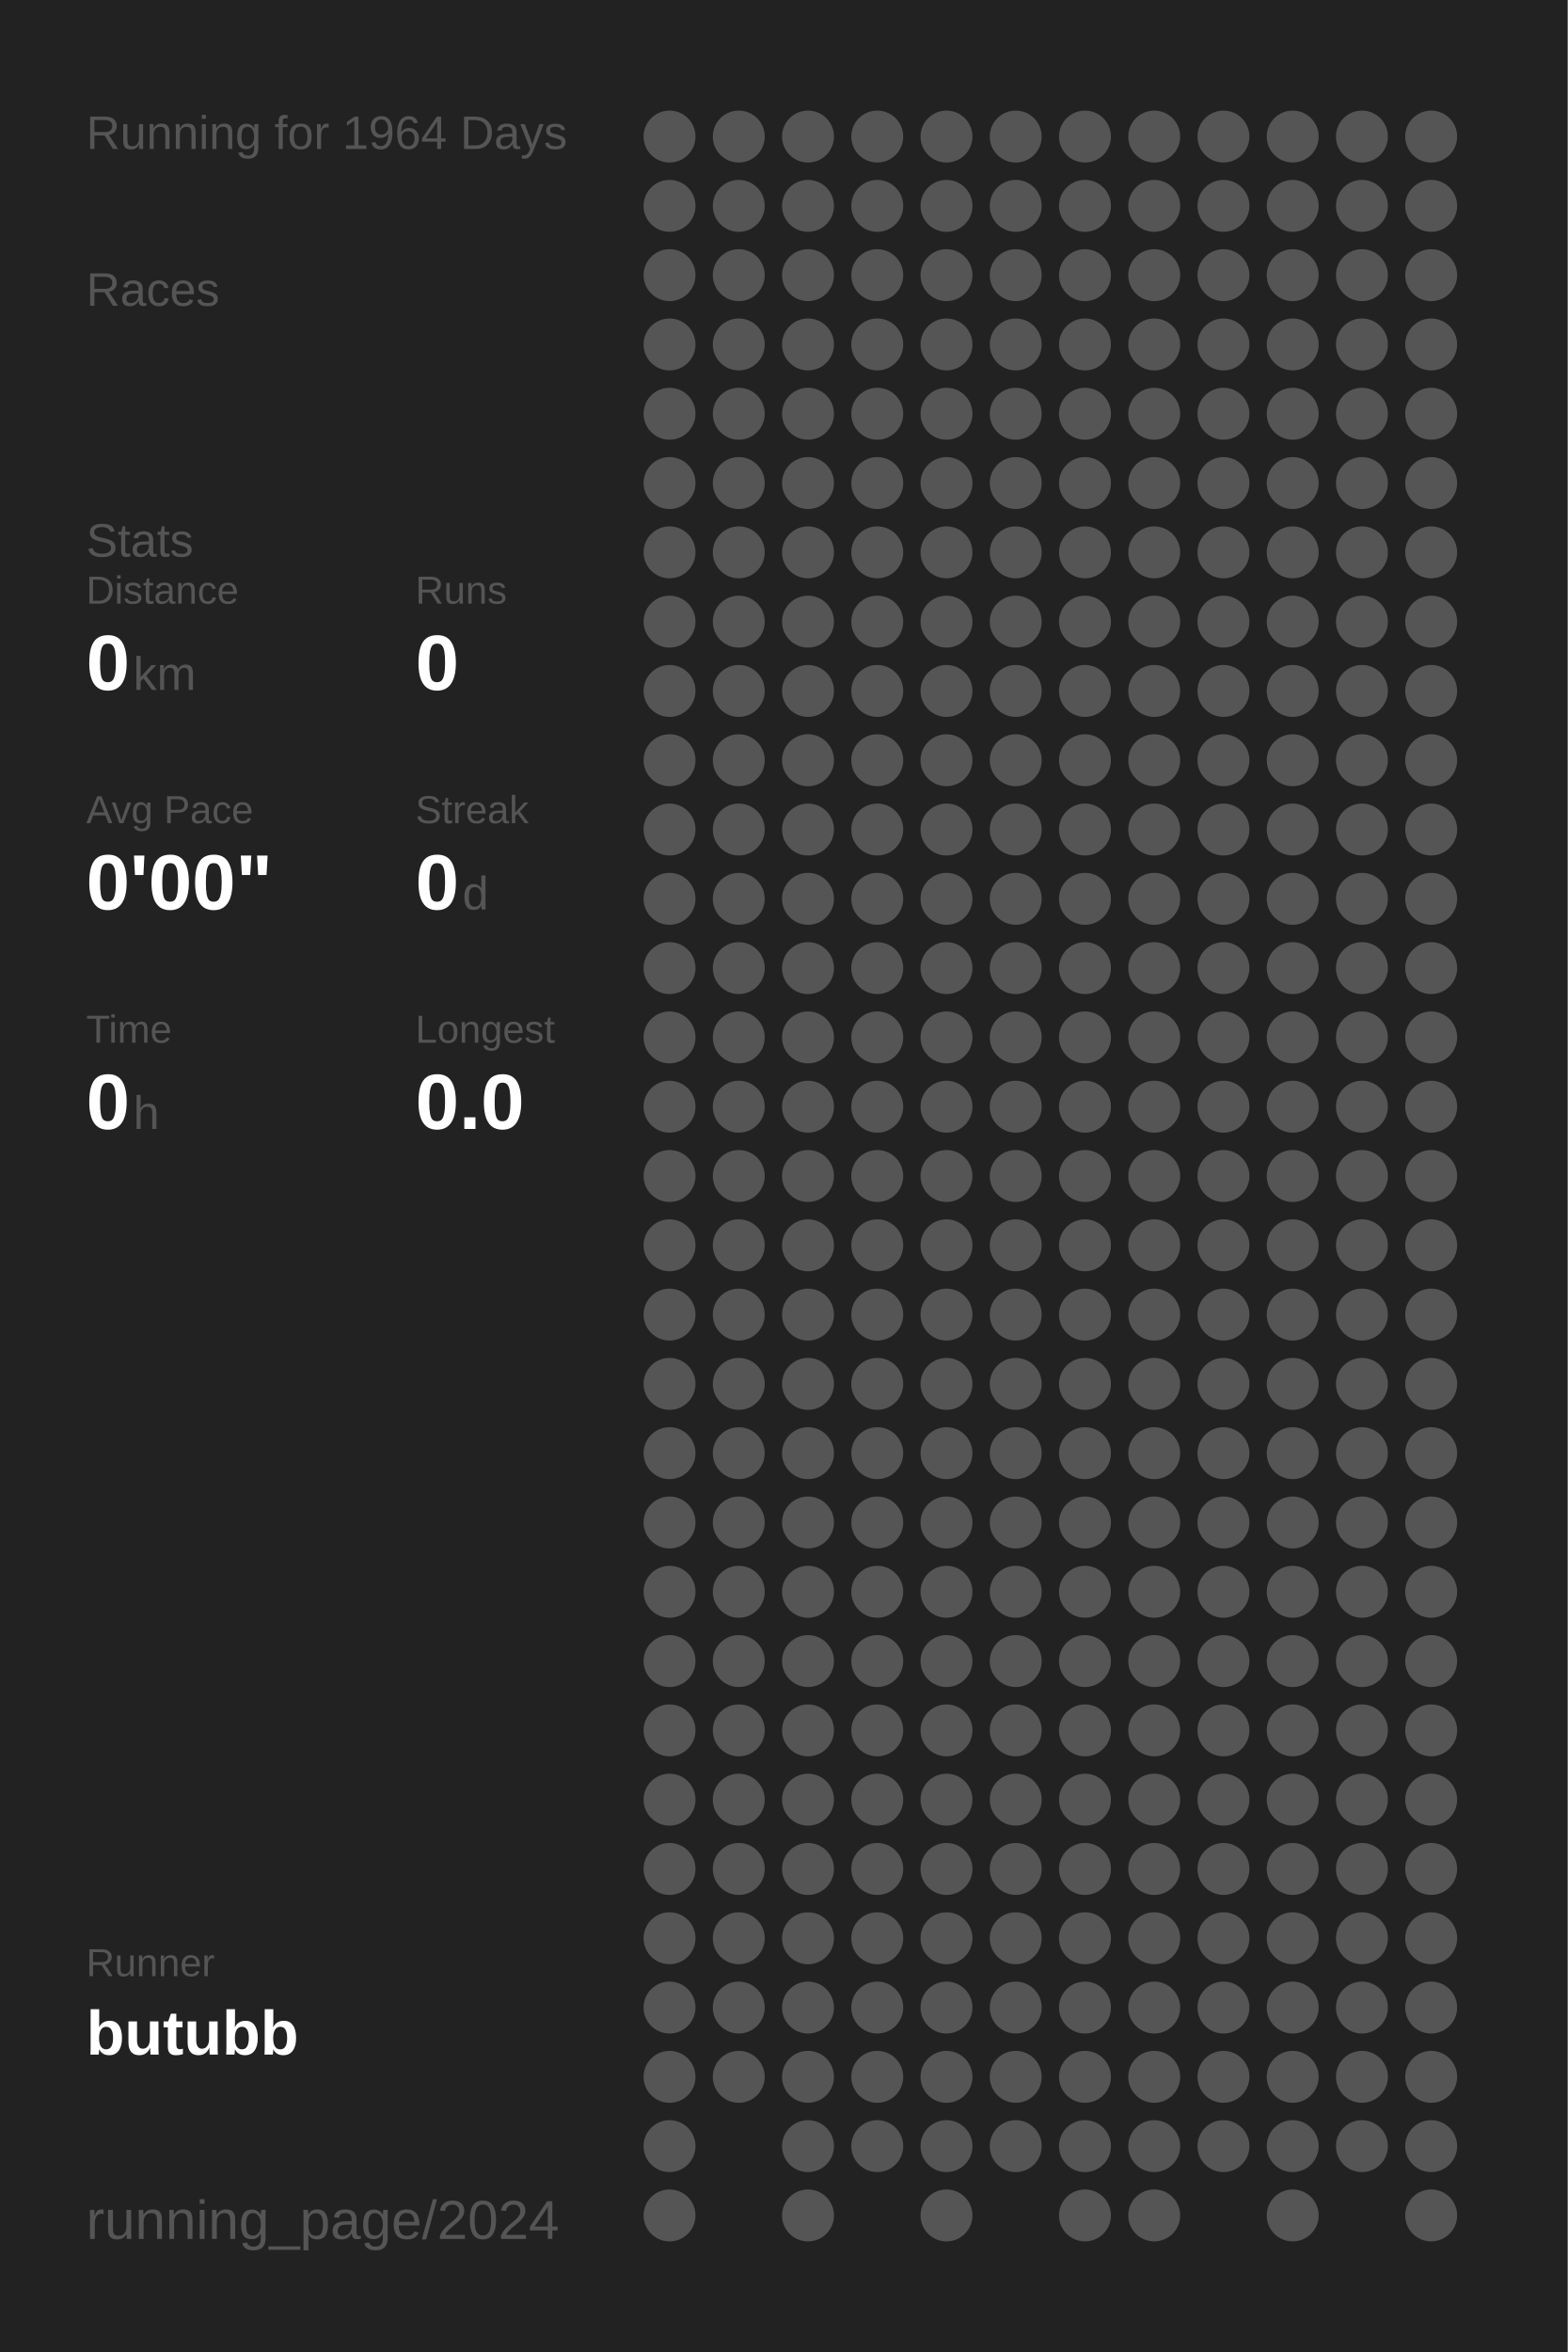
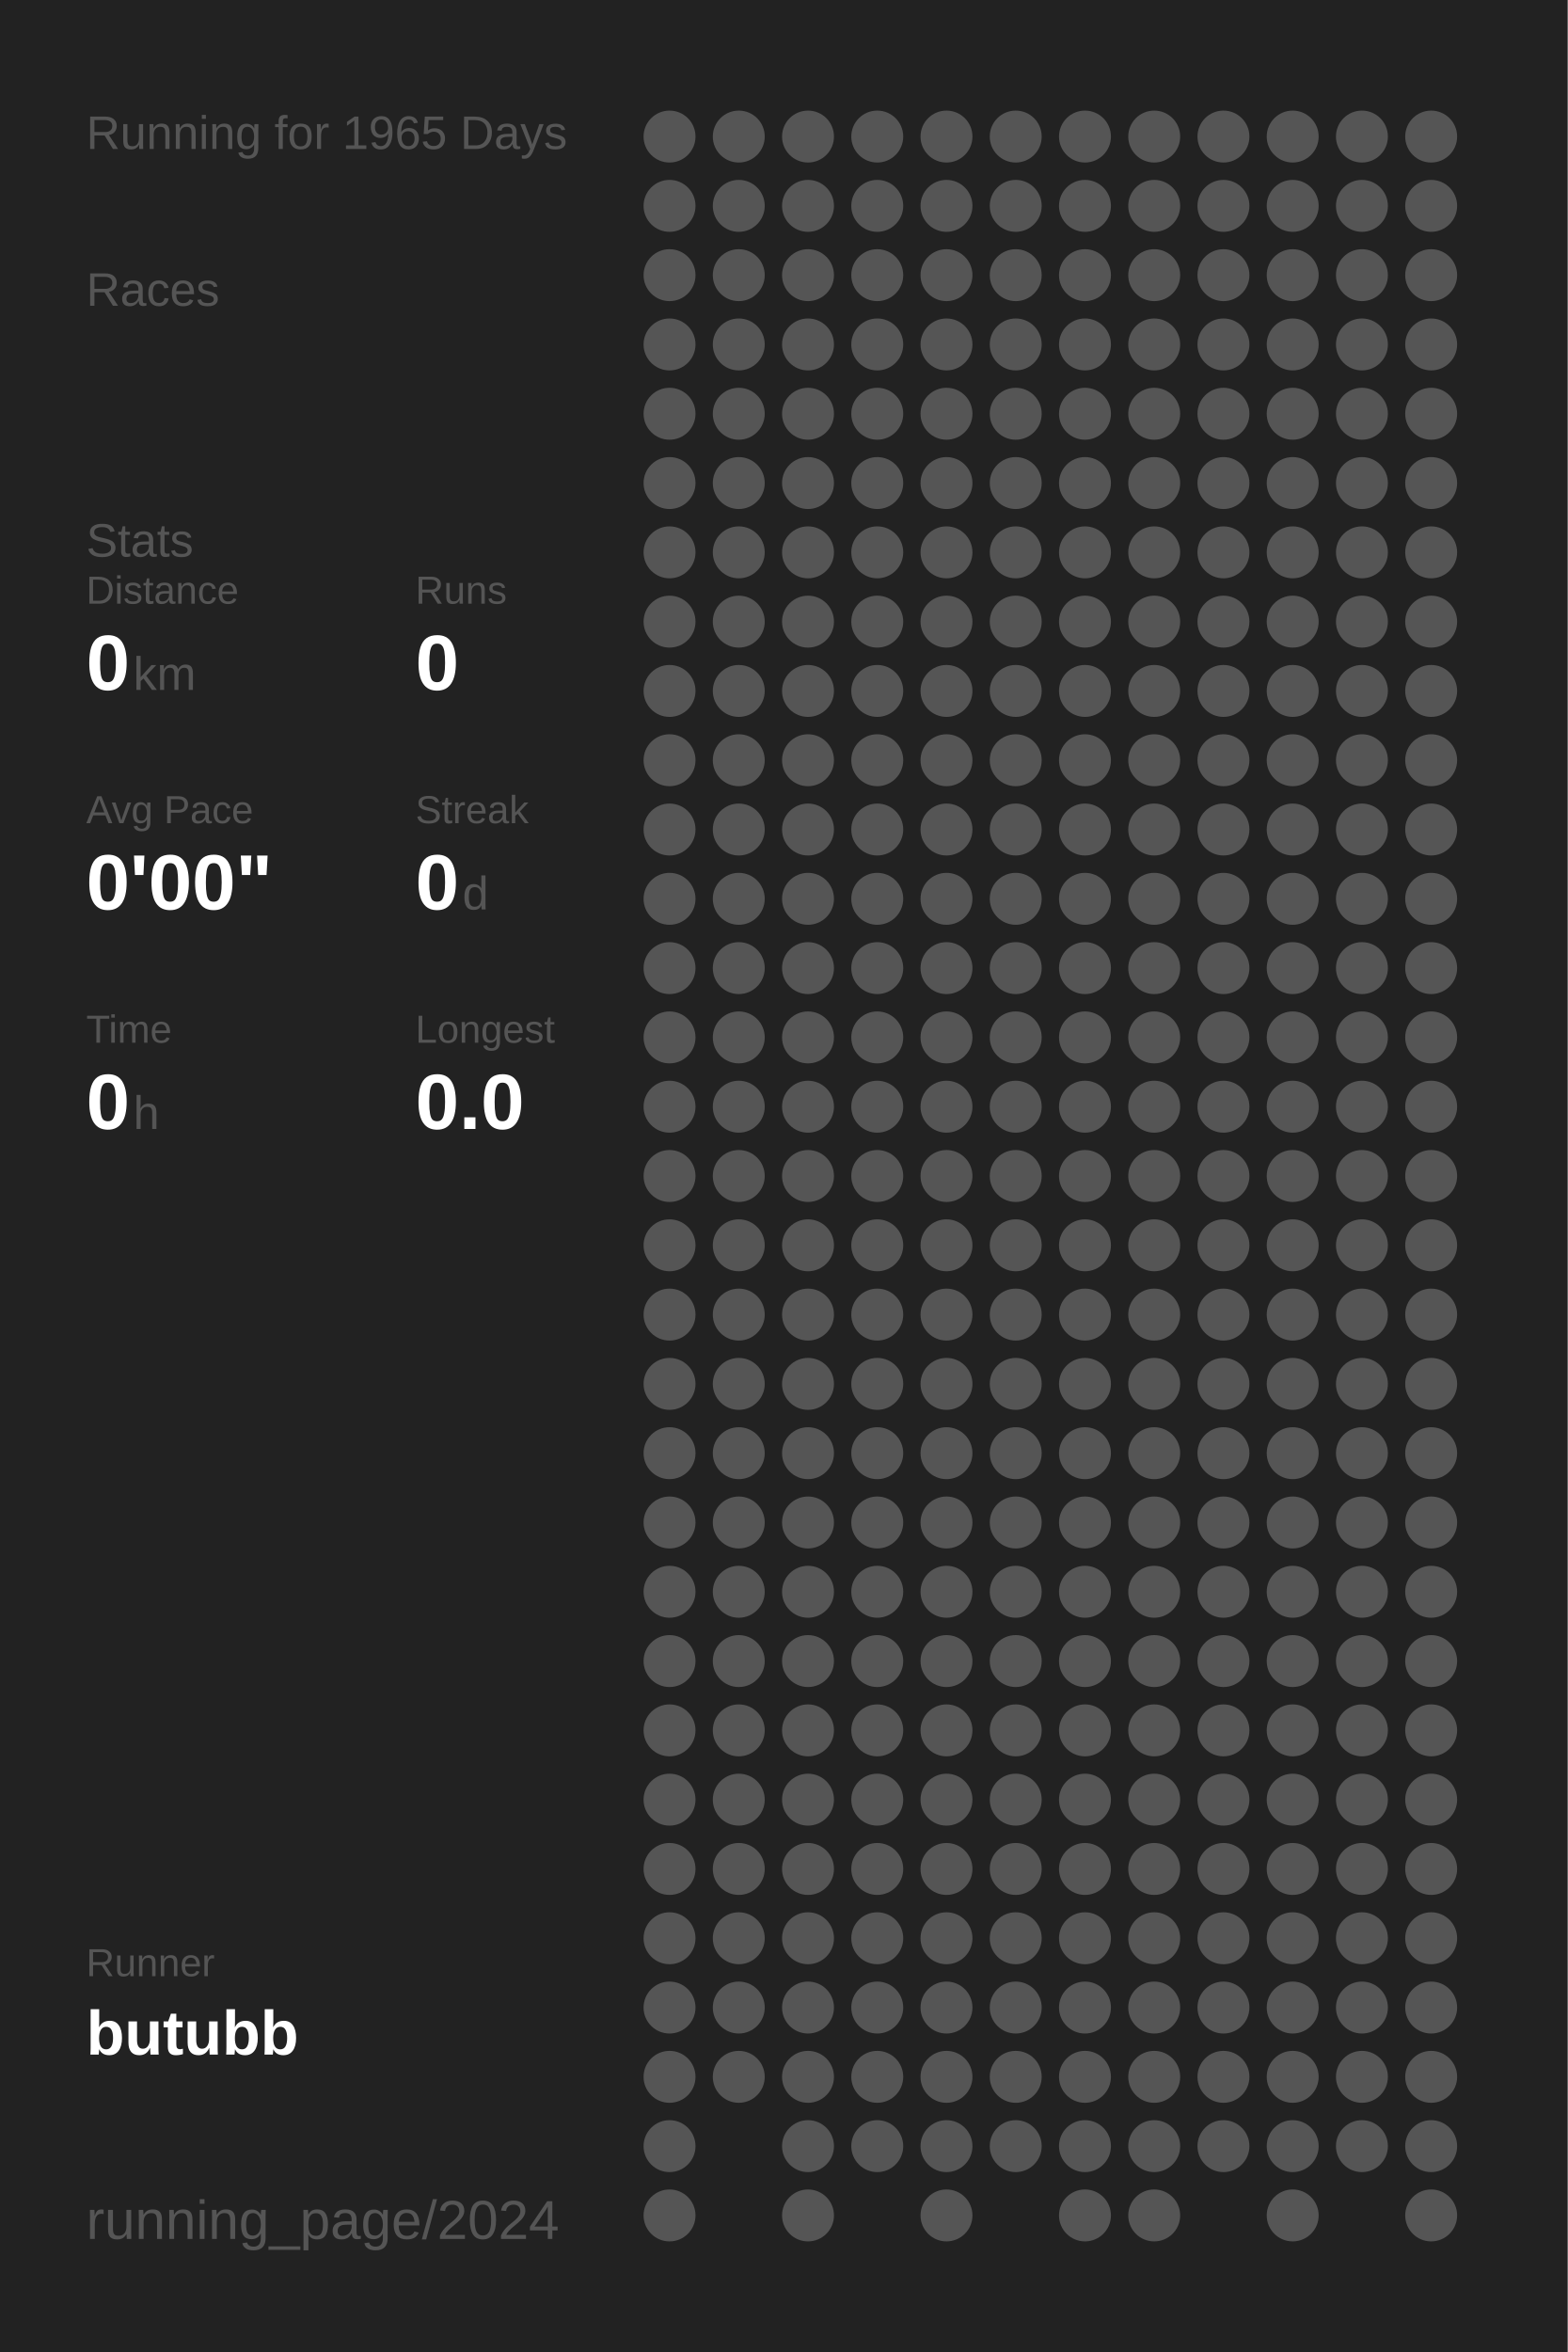
<svg xmlns="http://www.w3.org/2000/svg" baseProfile="full" height="300mm" version="1.1" viewBox="0,0,200,300" width="200mm">
  <defs />
  <rect fill="#222222" height="300" width="200" x="0" y="0" />
-   <text fill="#555555" style="font-size:6px; font-family:Arial;" x="11" y="19">Running for 1964 Days</text>
+   <text fill="#555555" style="font-size:6px; font-family:Arial;" x="11" y="19">Running for 1965 Days</text>
  <text fill="#555555" style="font-size:6px; font-family:Arial;" x="11" y="39">Races</text>
  <text fill="#555555" style="font-size:6px; font-family:Arial;" x="11" y="71">Stats</text>
  <text fill="#555555" style="font-size:5px; font-family:Arial;" x="11" y="77">Distance</text>
  <text fill="#FFFFFF" style="font-size:10px; font-family:Arial; font-weight:bold;" x="11" y="88">0</text>
  <text fill="#555555" style="font-size:6px; font-family:Arial;" x="17" y="88">km</text>
  <text fill="#555555" style="font-size:5px; font-family:Arial;" x="53" y="77">Runs</text>
  <text fill="#FFFFFF" style="font-size:10px; font-family:Arial; font-weight:bold;" x="53" y="88">0</text>
  <text fill="#555555" style="font-size:5px; font-family:Arial;" x="11" y="105">Avg Pace</text>
  <text fill="#FFFFFF" style="font-size:10px; font-family:Arial; font-weight:bold;" x="11" y="116">0'00"</text>
  <text fill="#555555" style="font-size:5px; font-family:Arial;" x="53" y="105">Streak</text>
  <text fill="#FFFFFF" style="font-size:10px; font-family:Arial; font-weight:bold;" x="53" y="116">0</text>
  <text fill="#555555" style="font-size:6px; font-family:Arial;" x="59" y="116">d</text>
  <text fill="#555555" style="font-size:5px; font-family:Arial;" x="11" y="133">Time</text>
  <text fill="#FFFFFF" style="font-size:10px; font-family:Arial; font-weight:bold;" x="11" y="144">0</text>
  <text fill="#555555" style="font-size:6px; font-family:Arial;" x="17" y="144">h</text>
  <text fill="#555555" style="font-size:5px; font-family:Arial;" x="53" y="133">Longest</text>
  <text fill="#FFFFFF" style="font-size:10px; font-family:Arial; font-weight:bold;" x="53" y="144">0.0</text>
  <text fill="#555555" style="font-size:5px; font-family:Arial;" x="11" y="252.065">Runner</text>
  <text fill="#FFFFFF" style="font-size:8px; font-family:Arial; font-weight:bold;" x="11" y="262.065">butubb</text>
  <text fill="#555555" style="font-size:7px; font-family:Arial;" x="11" y="285.581">running_page/2024</text>
  <circle cx="85.417" cy="17.419" fill="#555555" r="3.312" />
  <circle cx="85.417" cy="26.258" fill="#555555" r="3.312" />
  <circle cx="85.417" cy="35.097" fill="#555555" r="3.312" />
  <circle cx="85.417" cy="43.935" fill="#555555" r="3.312" />
  <circle cx="85.417" cy="52.774" fill="#555555" r="3.312" />
  <circle cx="85.417" cy="61.613" fill="#555555" r="3.312" />
  <circle cx="85.417" cy="70.452" fill="#555555" r="3.312" />
  <circle cx="85.417" cy="79.29" fill="#555555" r="3.312" />
  <circle cx="85.417" cy="88.129" fill="#555555" r="3.312" />
  <circle cx="85.417" cy="96.968" fill="#555555" r="3.312" />
  <circle cx="85.417" cy="105.806" fill="#555555" r="3.312" />
  <circle cx="85.417" cy="114.645" fill="#555555" r="3.312" />
  <circle cx="85.417" cy="123.484" fill="#555555" r="3.312" />
  <circle cx="85.417" cy="132.323" fill="#555555" r="3.312" />
  <circle cx="85.417" cy="141.161" fill="#555555" r="3.312" />
  <circle cx="85.417" cy="150" fill="#555555" r="3.312" />
  <circle cx="85.417" cy="158.839" fill="#555555" r="3.312" />
  <circle cx="85.417" cy="167.677" fill="#555555" r="3.312" />
  <circle cx="85.417" cy="176.516" fill="#555555" r="3.312" />
  <circle cx="85.417" cy="185.355" fill="#555555" r="3.312" />
  <circle cx="85.417" cy="194.194" fill="#555555" r="3.312" />
  <circle cx="85.417" cy="203.032" fill="#555555" r="3.312" />
  <circle cx="85.417" cy="211.871" fill="#555555" r="3.312" />
  <circle cx="85.417" cy="220.71" fill="#555555" r="3.312" />
  <circle cx="85.417" cy="229.548" fill="#555555" r="3.312" />
  <circle cx="85.417" cy="238.387" fill="#555555" r="3.312" />
  <circle cx="85.417" cy="247.226" fill="#555555" r="3.312" />
  <circle cx="85.417" cy="256.065" fill="#555555" r="3.312" />
  <circle cx="85.417" cy="264.903" fill="#555555" r="3.312" />
  <circle cx="85.417" cy="273.742" fill="#555555" r="3.312" />
  <circle cx="85.417" cy="282.581" fill="#555555" r="3.312" />
  <circle cx="94.25" cy="17.419" fill="#555555" r="3.312" />
  <circle cx="94.25" cy="26.258" fill="#555555" r="3.312" />
  <circle cx="94.25" cy="35.097" fill="#555555" r="3.312" />
  <circle cx="94.25" cy="43.935" fill="#555555" r="3.312" />
  <circle cx="94.25" cy="52.774" fill="#555555" r="3.312" />
  <circle cx="94.25" cy="61.613" fill="#555555" r="3.312" />
  <circle cx="94.25" cy="70.452" fill="#555555" r="3.312" />
  <circle cx="94.25" cy="79.29" fill="#555555" r="3.312" />
  <circle cx="94.25" cy="88.129" fill="#555555" r="3.312" />
  <circle cx="94.25" cy="96.968" fill="#555555" r="3.312" />
  <circle cx="94.25" cy="105.806" fill="#555555" r="3.312" />
  <circle cx="94.25" cy="114.645" fill="#555555" r="3.312" />
  <circle cx="94.25" cy="123.484" fill="#555555" r="3.312" />
  <circle cx="94.25" cy="132.323" fill="#555555" r="3.312" />
  <circle cx="94.25" cy="141.161" fill="#555555" r="3.312" />
  <circle cx="94.25" cy="150" fill="#555555" r="3.312" />
  <circle cx="94.25" cy="158.839" fill="#555555" r="3.312" />
  <circle cx="94.25" cy="167.677" fill="#555555" r="3.312" />
  <circle cx="94.25" cy="176.516" fill="#555555" r="3.312" />
  <circle cx="94.25" cy="185.355" fill="#555555" r="3.312" />
  <circle cx="94.25" cy="194.194" fill="#555555" r="3.312" />
  <circle cx="94.25" cy="203.032" fill="#555555" r="3.312" />
  <circle cx="94.25" cy="211.871" fill="#555555" r="3.312" />
  <circle cx="94.25" cy="220.71" fill="#555555" r="3.312" />
  <circle cx="94.25" cy="229.548" fill="#555555" r="3.312" />
  <circle cx="94.25" cy="238.387" fill="#555555" r="3.312" />
  <circle cx="94.25" cy="247.226" fill="#555555" r="3.312" />
  <circle cx="94.25" cy="256.065" fill="#555555" r="3.312" />
  <circle cx="94.25" cy="264.903" fill="#555555" r="3.312" />
  <circle cx="103.083" cy="17.419" fill="#555555" r="3.312" />
  <circle cx="103.083" cy="26.258" fill="#555555" r="3.312" />
  <circle cx="103.083" cy="35.097" fill="#555555" r="3.312" />
  <circle cx="103.083" cy="43.935" fill="#555555" r="3.312" />
  <circle cx="103.083" cy="52.774" fill="#555555" r="3.312" />
  <circle cx="103.083" cy="61.613" fill="#555555" r="3.312" />
  <circle cx="103.083" cy="70.452" fill="#555555" r="3.312" />
  <circle cx="103.083" cy="79.29" fill="#555555" r="3.312" />
  <circle cx="103.083" cy="88.129" fill="#555555" r="3.312" />
  <circle cx="103.083" cy="96.968" fill="#555555" r="3.312" />
  <circle cx="103.083" cy="105.806" fill="#555555" r="3.312" />
  <circle cx="103.083" cy="114.645" fill="#555555" r="3.312" />
  <circle cx="103.083" cy="123.484" fill="#555555" r="3.312" />
  <circle cx="103.083" cy="132.323" fill="#555555" r="3.312" />
  <circle cx="103.083" cy="141.161" fill="#555555" r="3.312" />
  <circle cx="103.083" cy="150" fill="#555555" r="3.312" />
  <circle cx="103.083" cy="158.839" fill="#555555" r="3.312" />
  <circle cx="103.083" cy="167.677" fill="#555555" r="3.312" />
  <circle cx="103.083" cy="176.516" fill="#555555" r="3.312" />
  <circle cx="103.083" cy="185.355" fill="#555555" r="3.312" />
  <circle cx="103.083" cy="194.194" fill="#555555" r="3.312" />
  <circle cx="103.083" cy="203.032" fill="#555555" r="3.312" />
  <circle cx="103.083" cy="211.871" fill="#555555" r="3.312" />
  <circle cx="103.083" cy="220.71" fill="#555555" r="3.312" />
  <circle cx="103.083" cy="229.548" fill="#555555" r="3.312" />
  <circle cx="103.083" cy="238.387" fill="#555555" r="3.312" />
  <circle cx="103.083" cy="247.226" fill="#555555" r="3.312" />
  <circle cx="103.083" cy="256.065" fill="#555555" r="3.312" />
  <circle cx="103.083" cy="264.903" fill="#555555" r="3.312" />
  <circle cx="103.083" cy="273.742" fill="#555555" r="3.312" />
  <circle cx="103.083" cy="282.581" fill="#555555" r="3.312" />
  <circle cx="111.917" cy="17.419" fill="#555555" r="3.312" />
  <circle cx="111.917" cy="26.258" fill="#555555" r="3.312" />
  <circle cx="111.917" cy="35.097" fill="#555555" r="3.312" />
  <circle cx="111.917" cy="43.935" fill="#555555" r="3.312" />
  <circle cx="111.917" cy="52.774" fill="#555555" r="3.312" />
  <circle cx="111.917" cy="61.613" fill="#555555" r="3.312" />
  <circle cx="111.917" cy="70.452" fill="#555555" r="3.312" />
  <circle cx="111.917" cy="79.29" fill="#555555" r="3.312" />
  <circle cx="111.917" cy="88.129" fill="#555555" r="3.312" />
  <circle cx="111.917" cy="96.968" fill="#555555" r="3.312" />
  <circle cx="111.917" cy="105.806" fill="#555555" r="3.312" />
  <circle cx="111.917" cy="114.645" fill="#555555" r="3.312" />
  <circle cx="111.917" cy="123.484" fill="#555555" r="3.312" />
  <circle cx="111.917" cy="132.323" fill="#555555" r="3.312" />
  <circle cx="111.917" cy="141.161" fill="#555555" r="3.312" />
  <circle cx="111.917" cy="150" fill="#555555" r="3.312" />
  <circle cx="111.917" cy="158.839" fill="#555555" r="3.312" />
  <circle cx="111.917" cy="167.677" fill="#555555" r="3.312" />
  <circle cx="111.917" cy="176.516" fill="#555555" r="3.312" />
  <circle cx="111.917" cy="185.355" fill="#555555" r="3.312" />
  <circle cx="111.917" cy="194.194" fill="#555555" r="3.312" />
  <circle cx="111.917" cy="203.032" fill="#555555" r="3.312" />
  <circle cx="111.917" cy="211.871" fill="#555555" r="3.312" />
  <circle cx="111.917" cy="220.71" fill="#555555" r="3.312" />
  <circle cx="111.917" cy="229.548" fill="#555555" r="3.312" />
  <circle cx="111.917" cy="238.387" fill="#555555" r="3.312" />
  <circle cx="111.917" cy="247.226" fill="#555555" r="3.312" />
  <circle cx="111.917" cy="256.065" fill="#555555" r="3.312" />
  <circle cx="111.917" cy="264.903" fill="#555555" r="3.312" />
  <circle cx="111.917" cy="273.742" fill="#555555" r="3.312" />
  <circle cx="120.75" cy="17.419" fill="#555555" r="3.312" />
  <circle cx="120.75" cy="26.258" fill="#555555" r="3.312" />
  <circle cx="120.75" cy="35.097" fill="#555555" r="3.312" />
  <circle cx="120.75" cy="43.935" fill="#555555" r="3.312" />
  <circle cx="120.75" cy="52.774" fill="#555555" r="3.312" />
  <circle cx="120.75" cy="61.613" fill="#555555" r="3.312" />
  <circle cx="120.75" cy="70.452" fill="#555555" r="3.312" />
  <circle cx="120.75" cy="79.29" fill="#555555" r="3.312" />
  <circle cx="120.75" cy="88.129" fill="#555555" r="3.312" />
  <circle cx="120.75" cy="96.968" fill="#555555" r="3.312" />
  <circle cx="120.75" cy="105.806" fill="#555555" r="3.312" />
  <circle cx="120.75" cy="114.645" fill="#555555" r="3.312" />
  <circle cx="120.75" cy="123.484" fill="#555555" r="3.312" />
  <circle cx="120.75" cy="132.323" fill="#555555" r="3.312" />
  <circle cx="120.75" cy="141.161" fill="#555555" r="3.312" />
  <circle cx="120.75" cy="150" fill="#555555" r="3.312" />
  <circle cx="120.75" cy="158.839" fill="#555555" r="3.312" />
  <circle cx="120.75" cy="167.677" fill="#555555" r="3.312" />
  <circle cx="120.75" cy="176.516" fill="#555555" r="3.312" />
  <circle cx="120.75" cy="185.355" fill="#555555" r="3.312" />
  <circle cx="120.75" cy="194.194" fill="#555555" r="3.312" />
  <circle cx="120.75" cy="203.032" fill="#555555" r="3.312" />
  <circle cx="120.75" cy="211.871" fill="#555555" r="3.312" />
  <circle cx="120.75" cy="220.71" fill="#555555" r="3.312" />
  <circle cx="120.75" cy="229.548" fill="#555555" r="3.312" />
  <circle cx="120.75" cy="238.387" fill="#555555" r="3.312" />
  <circle cx="120.75" cy="247.226" fill="#555555" r="3.312" />
  <circle cx="120.75" cy="256.065" fill="#555555" r="3.312" />
  <circle cx="120.75" cy="264.903" fill="#555555" r="3.312" />
  <circle cx="120.75" cy="273.742" fill="#555555" r="3.312" />
  <circle cx="120.75" cy="282.581" fill="#555555" r="3.312" />
  <circle cx="129.583" cy="17.419" fill="#555555" r="3.312" />
  <circle cx="129.583" cy="26.258" fill="#555555" r="3.312" />
  <circle cx="129.583" cy="35.097" fill="#555555" r="3.312" />
  <circle cx="129.583" cy="43.935" fill="#555555" r="3.312" />
  <circle cx="129.583" cy="52.774" fill="#555555" r="3.312" />
  <circle cx="129.583" cy="61.613" fill="#555555" r="3.312" />
  <circle cx="129.583" cy="70.452" fill="#555555" r="3.312" />
  <circle cx="129.583" cy="79.29" fill="#555555" r="3.312" />
  <circle cx="129.583" cy="88.129" fill="#555555" r="3.312" />
  <circle cx="129.583" cy="96.968" fill="#555555" r="3.312" />
  <circle cx="129.583" cy="105.806" fill="#555555" r="3.312" />
  <circle cx="129.583" cy="114.645" fill="#555555" r="3.312" />
  <circle cx="129.583" cy="123.484" fill="#555555" r="3.312" />
  <circle cx="129.583" cy="132.323" fill="#555555" r="3.312" />
  <circle cx="129.583" cy="141.161" fill="#555555" r="3.312" />
  <circle cx="129.583" cy="150" fill="#555555" r="3.312" />
  <circle cx="129.583" cy="158.839" fill="#555555" r="3.312" />
  <circle cx="129.583" cy="167.677" fill="#555555" r="3.312" />
  <circle cx="129.583" cy="176.516" fill="#555555" r="3.312" />
  <circle cx="129.583" cy="185.355" fill="#555555" r="3.312" />
  <circle cx="129.583" cy="194.194" fill="#555555" r="3.312" />
  <circle cx="129.583" cy="203.032" fill="#555555" r="3.312" />
  <circle cx="129.583" cy="211.871" fill="#555555" r="3.312" />
  <circle cx="129.583" cy="220.71" fill="#555555" r="3.312" />
  <circle cx="129.583" cy="229.548" fill="#555555" r="3.312" />
  <circle cx="129.583" cy="238.387" fill="#555555" r="3.312" />
  <circle cx="129.583" cy="247.226" fill="#555555" r="3.312" />
  <circle cx="129.583" cy="256.065" fill="#555555" r="3.312" />
  <circle cx="129.583" cy="264.903" fill="#555555" r="3.312" />
  <circle cx="129.583" cy="273.742" fill="#555555" r="3.312" />
  <circle cx="138.417" cy="17.419" fill="#555555" r="3.312" />
  <circle cx="138.417" cy="26.258" fill="#555555" r="3.312" />
  <circle cx="138.417" cy="35.097" fill="#555555" r="3.312" />
  <circle cx="138.417" cy="43.935" fill="#555555" r="3.312" />
  <circle cx="138.417" cy="52.774" fill="#555555" r="3.312" />
  <circle cx="138.417" cy="61.613" fill="#555555" r="3.312" />
  <circle cx="138.417" cy="70.452" fill="#555555" r="3.312" />
  <circle cx="138.417" cy="79.29" fill="#555555" r="3.312" />
  <circle cx="138.417" cy="88.129" fill="#555555" r="3.312" />
  <circle cx="138.417" cy="96.968" fill="#555555" r="3.312" />
  <circle cx="138.417" cy="105.806" fill="#555555" r="3.312" />
  <circle cx="138.417" cy="114.645" fill="#555555" r="3.312" />
  <circle cx="138.417" cy="123.484" fill="#555555" r="3.312" />
  <circle cx="138.417" cy="132.323" fill="#555555" r="3.312" />
  <circle cx="138.417" cy="141.161" fill="#555555" r="3.312" />
  <circle cx="138.417" cy="150" fill="#555555" r="3.312" />
  <circle cx="138.417" cy="158.839" fill="#555555" r="3.312" />
  <circle cx="138.417" cy="167.677" fill="#555555" r="3.312" />
  <circle cx="138.417" cy="176.516" fill="#555555" r="3.312" />
  <circle cx="138.417" cy="185.355" fill="#555555" r="3.312" />
  <circle cx="138.417" cy="194.194" fill="#555555" r="3.312" />
  <circle cx="138.417" cy="203.032" fill="#555555" r="3.312" />
  <circle cx="138.417" cy="211.871" fill="#555555" r="3.312" />
  <circle cx="138.417" cy="220.71" fill="#555555" r="3.312" />
  <circle cx="138.417" cy="229.548" fill="#555555" r="3.312" />
  <circle cx="138.417" cy="238.387" fill="#555555" r="3.312" />
  <circle cx="138.417" cy="247.226" fill="#555555" r="3.312" />
  <circle cx="138.417" cy="256.065" fill="#555555" r="3.312" />
  <circle cx="138.417" cy="264.903" fill="#555555" r="3.312" />
  <circle cx="138.417" cy="273.742" fill="#555555" r="3.312" />
  <circle cx="138.417" cy="282.581" fill="#555555" r="3.312" />
  <circle cx="147.25" cy="17.419" fill="#555555" r="3.312" />
  <circle cx="147.25" cy="26.258" fill="#555555" r="3.312" />
  <circle cx="147.25" cy="35.097" fill="#555555" r="3.312" />
  <circle cx="147.25" cy="43.935" fill="#555555" r="3.312" />
  <circle cx="147.25" cy="52.774" fill="#555555" r="3.312" />
  <circle cx="147.25" cy="61.613" fill="#555555" r="3.312" />
  <circle cx="147.25" cy="70.452" fill="#555555" r="3.312" />
  <circle cx="147.25" cy="79.29" fill="#555555" r="3.312" />
  <circle cx="147.25" cy="88.129" fill="#555555" r="3.312" />
  <circle cx="147.25" cy="96.968" fill="#555555" r="3.312" />
  <circle cx="147.25" cy="105.806" fill="#555555" r="3.312" />
  <circle cx="147.25" cy="114.645" fill="#555555" r="3.312" />
  <circle cx="147.25" cy="123.484" fill="#555555" r="3.312" />
  <circle cx="147.25" cy="132.323" fill="#555555" r="3.312" />
  <circle cx="147.25" cy="141.161" fill="#555555" r="3.312" />
  <circle cx="147.25" cy="150" fill="#555555" r="3.312" />
  <circle cx="147.25" cy="158.839" fill="#555555" r="3.312" />
  <circle cx="147.25" cy="167.677" fill="#555555" r="3.312" />
  <circle cx="147.25" cy="176.516" fill="#555555" r="3.312" />
  <circle cx="147.25" cy="185.355" fill="#555555" r="3.312" />
  <circle cx="147.25" cy="194.194" fill="#555555" r="3.312" />
  <circle cx="147.25" cy="203.032" fill="#555555" r="3.312" />
  <circle cx="147.25" cy="211.871" fill="#555555" r="3.312" />
  <circle cx="147.25" cy="220.71" fill="#555555" r="3.312" />
  <circle cx="147.25" cy="229.548" fill="#555555" r="3.312" />
  <circle cx="147.25" cy="238.387" fill="#555555" r="3.312" />
  <circle cx="147.25" cy="247.226" fill="#555555" r="3.312" />
  <circle cx="147.25" cy="256.065" fill="#555555" r="3.312" />
  <circle cx="147.25" cy="264.903" fill="#555555" r="3.312" />
  <circle cx="147.25" cy="273.742" fill="#555555" r="3.312" />
  <circle cx="147.25" cy="282.581" fill="#555555" r="3.312" />
  <circle cx="156.083" cy="17.419" fill="#555555" r="3.312" />
  <circle cx="156.083" cy="26.258" fill="#555555" r="3.312" />
  <circle cx="156.083" cy="35.097" fill="#555555" r="3.312" />
  <circle cx="156.083" cy="43.935" fill="#555555" r="3.312" />
  <circle cx="156.083" cy="52.774" fill="#555555" r="3.312" />
  <circle cx="156.083" cy="61.613" fill="#555555" r="3.312" />
  <circle cx="156.083" cy="70.452" fill="#555555" r="3.312" />
  <circle cx="156.083" cy="79.29" fill="#555555" r="3.312" />
  <circle cx="156.083" cy="88.129" fill="#555555" r="3.312" />
  <circle cx="156.083" cy="96.968" fill="#555555" r="3.312" />
  <circle cx="156.083" cy="105.806" fill="#555555" r="3.312" />
  <circle cx="156.083" cy="114.645" fill="#555555" r="3.312" />
  <circle cx="156.083" cy="123.484" fill="#555555" r="3.312" />
  <circle cx="156.083" cy="132.323" fill="#555555" r="3.312" />
  <circle cx="156.083" cy="141.161" fill="#555555" r="3.312" />
  <circle cx="156.083" cy="150" fill="#555555" r="3.312" />
  <circle cx="156.083" cy="158.839" fill="#555555" r="3.312" />
  <circle cx="156.083" cy="167.677" fill="#555555" r="3.312" />
  <circle cx="156.083" cy="176.516" fill="#555555" r="3.312" />
  <circle cx="156.083" cy="185.355" fill="#555555" r="3.312" />
  <circle cx="156.083" cy="194.194" fill="#555555" r="3.312" />
  <circle cx="156.083" cy="203.032" fill="#555555" r="3.312" />
  <circle cx="156.083" cy="211.871" fill="#555555" r="3.312" />
  <circle cx="156.083" cy="220.71" fill="#555555" r="3.312" />
  <circle cx="156.083" cy="229.548" fill="#555555" r="3.312" />
  <circle cx="156.083" cy="238.387" fill="#555555" r="3.312" />
  <circle cx="156.083" cy="247.226" fill="#555555" r="3.312" />
  <circle cx="156.083" cy="256.065" fill="#555555" r="3.312" />
  <circle cx="156.083" cy="264.903" fill="#555555" r="3.312" />
  <circle cx="156.083" cy="273.742" fill="#555555" r="3.312" />
  <circle cx="164.917" cy="17.419" fill="#555555" r="3.312" />
  <circle cx="164.917" cy="26.258" fill="#555555" r="3.312" />
  <circle cx="164.917" cy="35.097" fill="#555555" r="3.312" />
  <circle cx="164.917" cy="43.935" fill="#555555" r="3.312" />
  <circle cx="164.917" cy="52.774" fill="#555555" r="3.312" />
  <circle cx="164.917" cy="61.613" fill="#555555" r="3.312" />
  <circle cx="164.917" cy="70.452" fill="#555555" r="3.312" />
  <circle cx="164.917" cy="79.29" fill="#555555" r="3.312" />
  <circle cx="164.917" cy="88.129" fill="#555555" r="3.312" />
  <circle cx="164.917" cy="96.968" fill="#555555" r="3.312" />
  <circle cx="164.917" cy="105.806" fill="#555555" r="3.312" />
  <circle cx="164.917" cy="114.645" fill="#555555" r="3.312" />
  <circle cx="164.917" cy="123.484" fill="#555555" r="3.312" />
  <circle cx="164.917" cy="132.323" fill="#555555" r="3.312" />
  <circle cx="164.917" cy="141.161" fill="#555555" r="3.312" />
  <circle cx="164.917" cy="150" fill="#555555" r="3.312" />
  <circle cx="164.917" cy="158.839" fill="#555555" r="3.312" />
  <circle cx="164.917" cy="167.677" fill="#555555" r="3.312" />
  <circle cx="164.917" cy="176.516" fill="#555555" r="3.312" />
  <circle cx="164.917" cy="185.355" fill="#555555" r="3.312" />
  <circle cx="164.917" cy="194.194" fill="#555555" r="3.312" />
  <circle cx="164.917" cy="203.032" fill="#555555" r="3.312" />
  <circle cx="164.917" cy="211.871" fill="#555555" r="3.312" />
  <circle cx="164.917" cy="220.71" fill="#555555" r="3.312" />
  <circle cx="164.917" cy="229.548" fill="#555555" r="3.312" />
  <circle cx="164.917" cy="238.387" fill="#555555" r="3.312" />
  <circle cx="164.917" cy="247.226" fill="#555555" r="3.312" />
  <circle cx="164.917" cy="256.065" fill="#555555" r="3.312" />
  <circle cx="164.917" cy="264.903" fill="#555555" r="3.312" />
  <circle cx="164.917" cy="273.742" fill="#555555" r="3.312" />
  <circle cx="164.917" cy="282.581" fill="#555555" r="3.312" />
  <circle cx="173.75" cy="17.419" fill="#555555" r="3.312" />
  <circle cx="173.75" cy="26.258" fill="#555555" r="3.312" />
  <circle cx="173.75" cy="35.097" fill="#555555" r="3.312" />
  <circle cx="173.75" cy="43.935" fill="#555555" r="3.312" />
  <circle cx="173.75" cy="52.774" fill="#555555" r="3.312" />
  <circle cx="173.75" cy="61.613" fill="#555555" r="3.312" />
  <circle cx="173.75" cy="70.452" fill="#555555" r="3.312" />
  <circle cx="173.75" cy="79.29" fill="#555555" r="3.312" />
  <circle cx="173.75" cy="88.129" fill="#555555" r="3.312" />
  <circle cx="173.75" cy="96.968" fill="#555555" r="3.312" />
  <circle cx="173.75" cy="105.806" fill="#555555" r="3.312" />
  <circle cx="173.75" cy="114.645" fill="#555555" r="3.312" />
  <circle cx="173.75" cy="123.484" fill="#555555" r="3.312" />
  <circle cx="173.75" cy="132.323" fill="#555555" r="3.312" />
  <circle cx="173.75" cy="141.161" fill="#555555" r="3.312" />
  <circle cx="173.75" cy="150" fill="#555555" r="3.312" />
  <circle cx="173.75" cy="158.839" fill="#555555" r="3.312" />
  <circle cx="173.75" cy="167.677" fill="#555555" r="3.312" />
  <circle cx="173.75" cy="176.516" fill="#555555" r="3.312" />
  <circle cx="173.75" cy="185.355" fill="#555555" r="3.312" />
  <circle cx="173.75" cy="194.194" fill="#555555" r="3.312" />
  <circle cx="173.75" cy="203.032" fill="#555555" r="3.312" />
  <circle cx="173.75" cy="211.871" fill="#555555" r="3.312" />
  <circle cx="173.75" cy="220.71" fill="#555555" r="3.312" />
  <circle cx="173.75" cy="229.548" fill="#555555" r="3.312" />
  <circle cx="173.75" cy="238.387" fill="#555555" r="3.312" />
  <circle cx="173.75" cy="247.226" fill="#555555" r="3.312" />
  <circle cx="173.75" cy="256.065" fill="#555555" r="3.312" />
  <circle cx="173.75" cy="264.903" fill="#555555" r="3.312" />
  <circle cx="173.75" cy="273.742" fill="#555555" r="3.312" />
  <circle cx="182.583" cy="17.419" fill="#555555" r="3.312" />
  <circle cx="182.583" cy="26.258" fill="#555555" r="3.312" />
  <circle cx="182.583" cy="35.097" fill="#555555" r="3.312" />
  <circle cx="182.583" cy="43.935" fill="#555555" r="3.312" />
  <circle cx="182.583" cy="52.774" fill="#555555" r="3.312" />
  <circle cx="182.583" cy="61.613" fill="#555555" r="3.312" />
  <circle cx="182.583" cy="70.452" fill="#555555" r="3.312" />
  <circle cx="182.583" cy="79.29" fill="#555555" r="3.312" />
  <circle cx="182.583" cy="88.129" fill="#555555" r="3.312" />
  <circle cx="182.583" cy="96.968" fill="#555555" r="3.312" />
  <circle cx="182.583" cy="105.806" fill="#555555" r="3.312" />
  <circle cx="182.583" cy="114.645" fill="#555555" r="3.312" />
  <circle cx="182.583" cy="123.484" fill="#555555" r="3.312" />
  <circle cx="182.583" cy="132.323" fill="#555555" r="3.312" />
  <circle cx="182.583" cy="141.161" fill="#555555" r="3.312" />
  <circle cx="182.583" cy="150" fill="#555555" r="3.312" />
  <circle cx="182.583" cy="158.839" fill="#555555" r="3.312" />
  <circle cx="182.583" cy="167.677" fill="#555555" r="3.312" />
  <circle cx="182.583" cy="176.516" fill="#555555" r="3.312" />
  <circle cx="182.583" cy="185.355" fill="#555555" r="3.312" />
  <circle cx="182.583" cy="194.194" fill="#555555" r="3.312" />
  <circle cx="182.583" cy="203.032" fill="#555555" r="3.312" />
  <circle cx="182.583" cy="211.871" fill="#555555" r="3.312" />
  <circle cx="182.583" cy="220.71" fill="#555555" r="3.312" />
  <circle cx="182.583" cy="229.548" fill="#555555" r="3.312" />
  <circle cx="182.583" cy="238.387" fill="#555555" r="3.312" />
  <circle cx="182.583" cy="247.226" fill="#555555" r="3.312" />
  <circle cx="182.583" cy="256.065" fill="#555555" r="3.312" />
  <circle cx="182.583" cy="264.903" fill="#555555" r="3.312" />
  <circle cx="182.583" cy="273.742" fill="#555555" r="3.312" />
  <circle cx="182.583" cy="282.581" fill="#555555" r="3.312" />
</svg>
